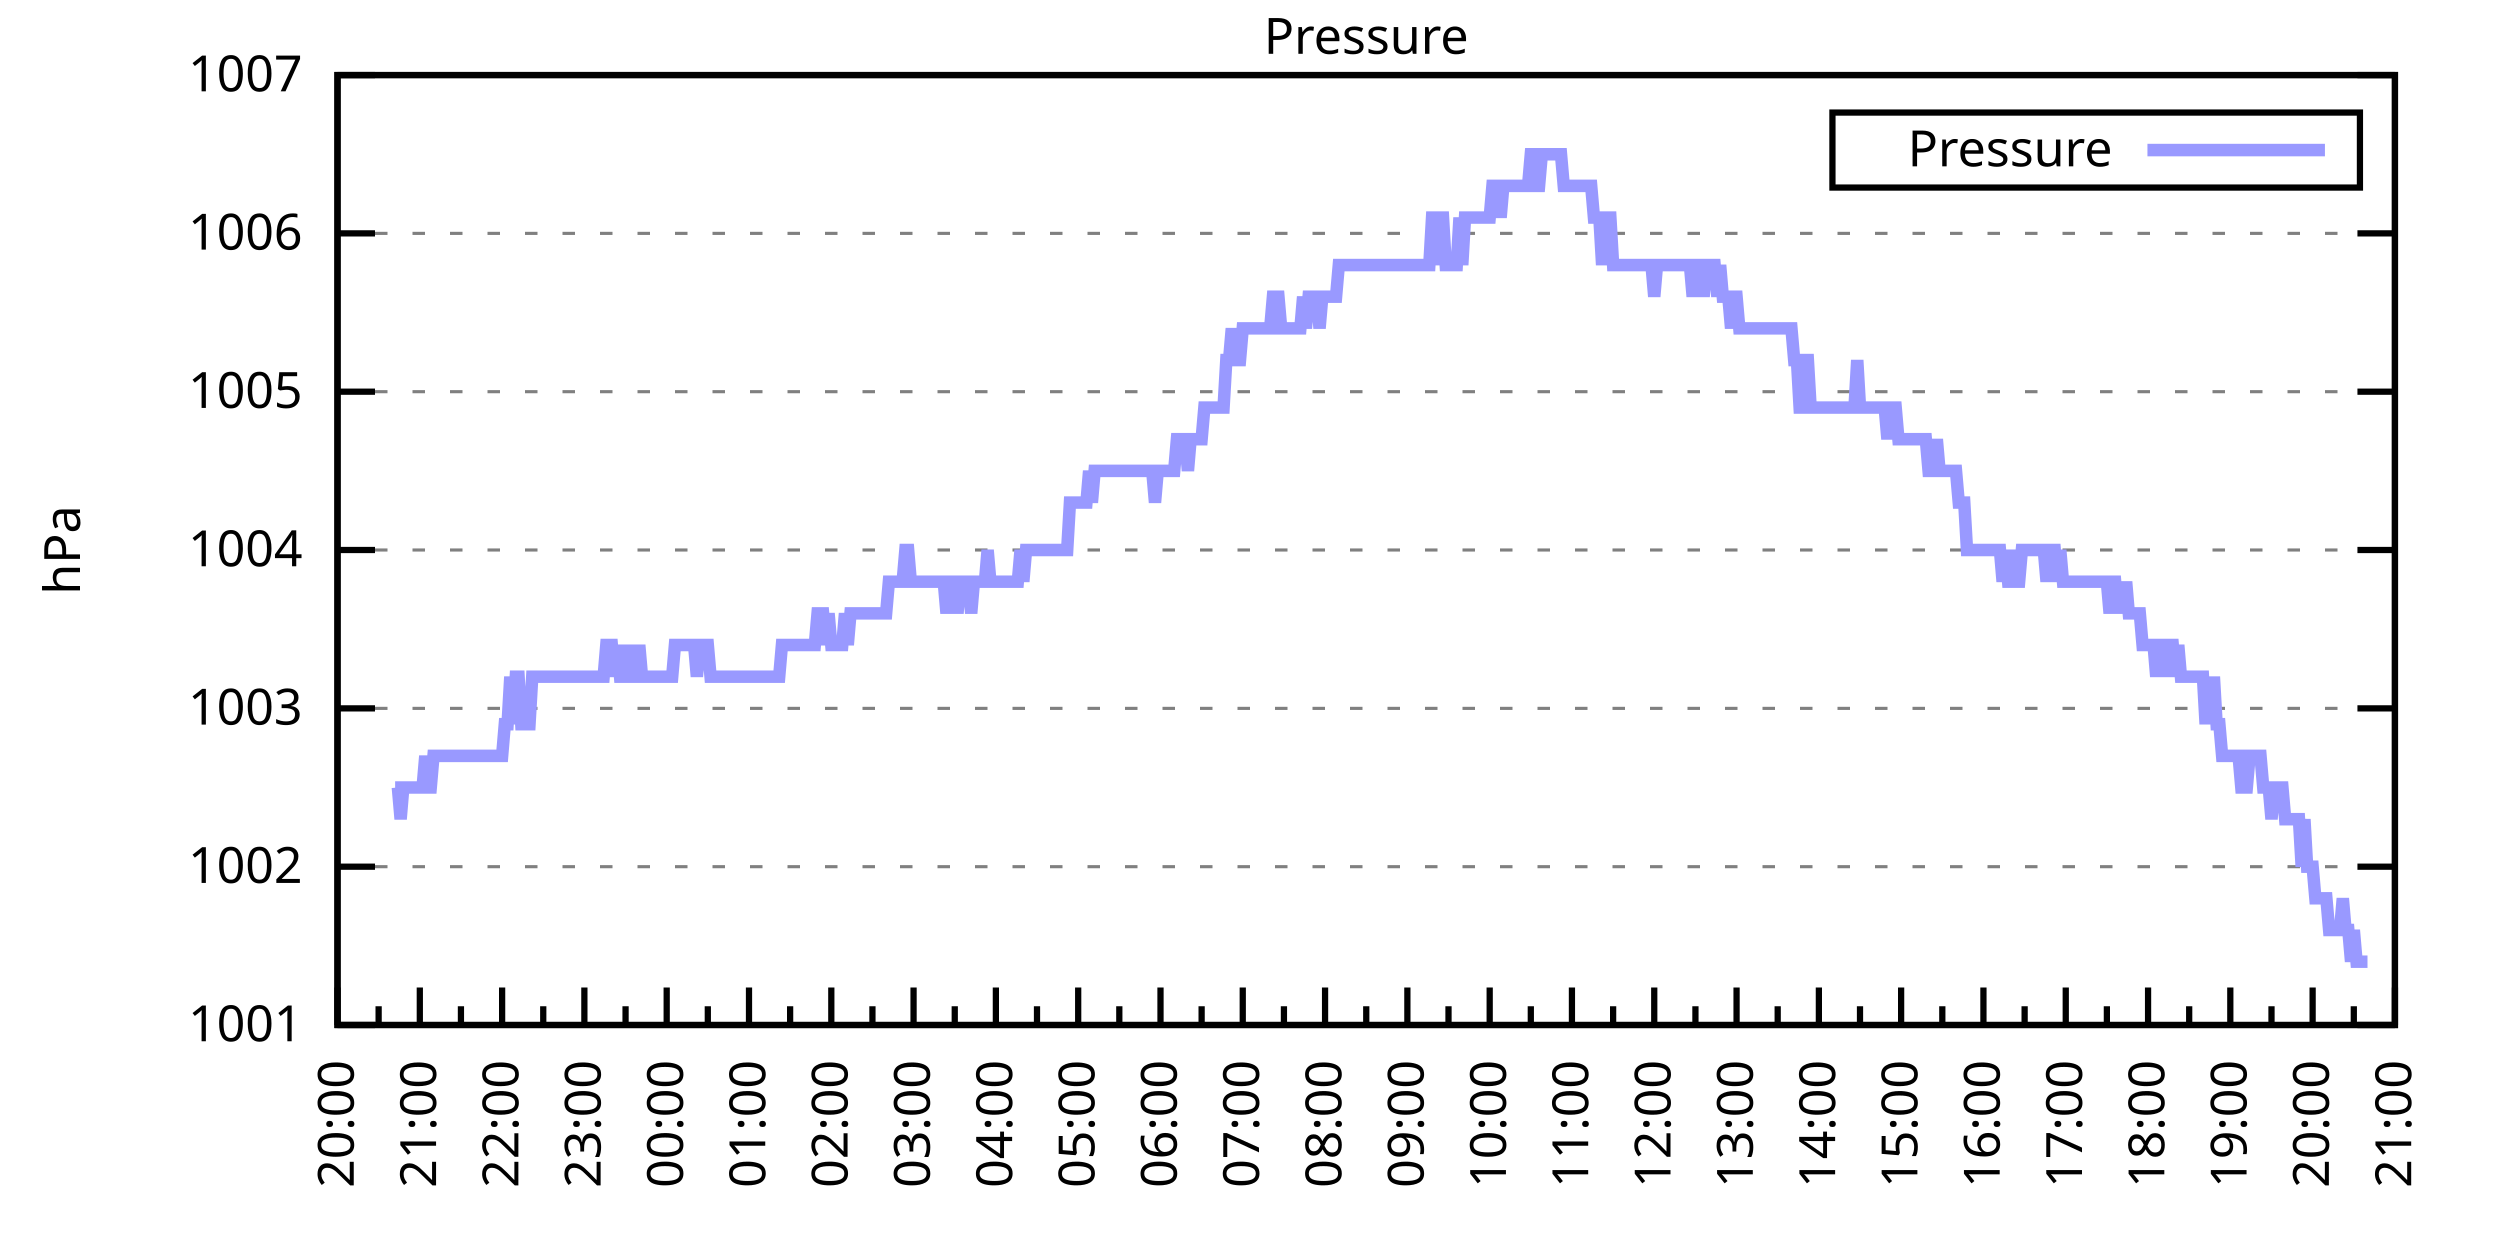
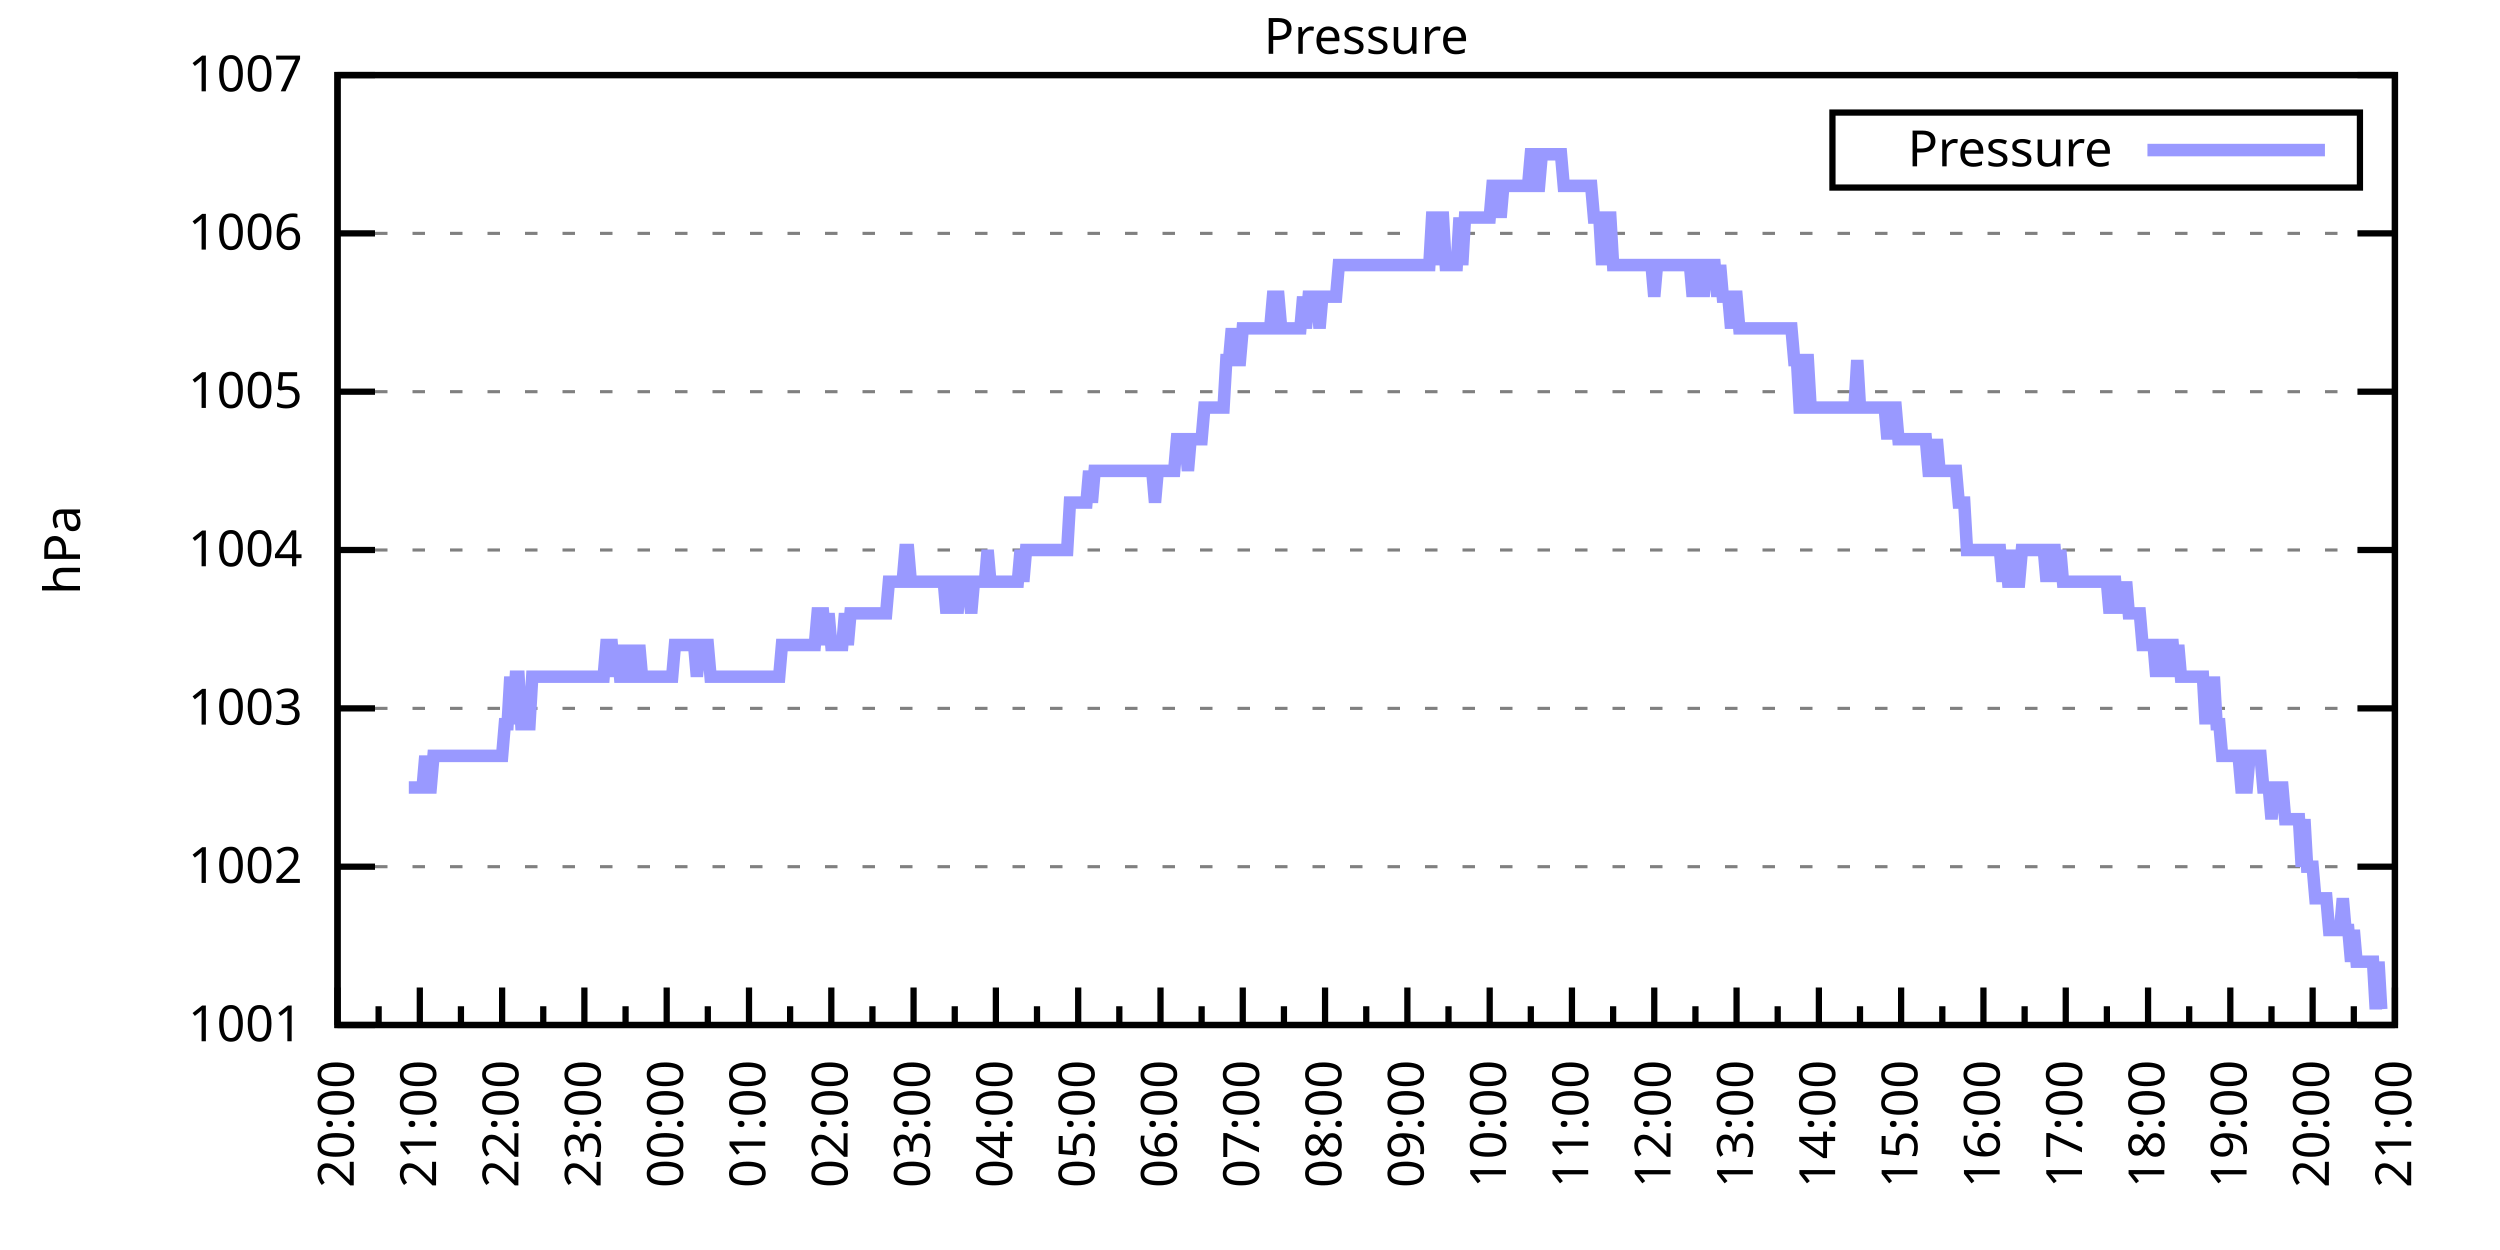
<svg xmlns="http://www.w3.org/2000/svg" xmlns:xlink="http://www.w3.org/1999/xlink" width="400" height="200" viewBox="0 0 400 200">
  <g id="gnuplot_canvas">
    <rect x="0" y="0" width="400" height="200" fill="none" />
    <defs>
      <circle id="gpDot" r="0.5" stroke-width="0.5" stroke="currentColor" />
      <path id="gpPt0" stroke-width="0.333" stroke="currentColor" d="M-1,0 h2 M0,-1 v2" />
      <path id="gpPt1" stroke-width="0.333" stroke="currentColor" d="M-1,-1 L1,1 M1,-1 L-1,1" />
      <path id="gpPt2" stroke-width="0.333" stroke="currentColor" d="M-1,0 L1,0 M0,-1 L0,1 M-1,-1 L1,1 M-1,1 L1,-1" />
      <rect id="gpPt3" stroke-width="0.333" stroke="currentColor" x="-1" y="-1" width="2" height="2" />
      <rect id="gpPt4" stroke-width="0.333" stroke="currentColor" fill="currentColor" x="-1" y="-1" width="2" height="2" />
      <circle id="gpPt5" stroke-width="0.333" stroke="currentColor" cx="0" cy="0" r="1" />
      <use xlink:href="#gpPt5" id="gpPt6" fill="currentColor" stroke="none" />
      <path id="gpPt7" stroke-width="0.333" stroke="currentColor" d="M0,-1.33 L-1.33,0.67 L1.33,0.67 z" />
      <use xlink:href="#gpPt7" id="gpPt8" fill="currentColor" stroke="none" />
      <use xlink:href="#gpPt7" id="gpPt9" stroke="currentColor" transform="rotate(180)" />
      <use xlink:href="#gpPt9" id="gpPt10" fill="currentColor" stroke="none" />
      <use xlink:href="#gpPt3" id="gpPt11" stroke="currentColor" transform="rotate(45)" />
      <use xlink:href="#gpPt11" id="gpPt12" fill="currentColor" stroke="none" />
      <path id="gpPt13" stroke-width="0.333" stroke="currentColor" d="M0,1.330 L1.265,0.411 L0.782,-1.067 L-0.782,-1.076 L-1.265,0.411 z" />
      <use xlink:href="#gpPt13" id="gpPt14" fill="currentColor" stroke="none" />
      <filter id="textbox" filterUnits="objectBoundingBox" x="0" y="0" height="1" width="1">
        <feFlood flood-color="white" flood-opacity="1" result="bgnd" />
        <feComposite in="SourceGraphic" in2="bgnd" operator="atop" />
      </filter>
      <filter id="greybox" filterUnits="objectBoundingBox" x="0" y="0" height="1" width="1">
        <feFlood flood-color="lightgrey" flood-opacity="1" result="grey" />
        <feComposite in="SourceGraphic" in2="grey" operator="atop" />
      </filter>
    </defs>
    <g fill="none" color="white" stroke="currentColor" stroke-width="1.00" stroke-linecap="butt" stroke-linejoin="miter">
</g>
    <g fill="none" color="black" stroke="currentColor" stroke-width="1.00" stroke-linecap="butt" stroke-linejoin="miter">
      <g stroke="none" shape-rendering="crispEdges">
        <polygon fill="rgb(255, 255, 255)" points="54.00,164.00 383.18,164.00 383.18,12.02 54.00,12.02 " />
      </g>
    </g>
    <g fill="none" color="black" stroke="currentColor" stroke-width="1.00" stroke-linecap="butt" stroke-linejoin="miter">
</g>
    <g fill="none" color="black" stroke="black" stroke-width="0.50" stroke-linecap="butt" stroke-linejoin="miter">
</g>
    <g fill="none" color="gray" stroke="currentColor" stroke-width="0.50" stroke-linecap="butt" stroke-linejoin="miter">
      <path stroke="gray" stroke-dasharray="2,4" class="gridline" d="M54.00,164.00 L383.19,164.00  " />
    </g>
    <g fill="none" color="gray" stroke="gray" stroke-width="1.00" stroke-linecap="butt" stroke-linejoin="miter">
</g>
    <g fill="none" color="black" stroke="currentColor" stroke-width="1.00" stroke-linecap="butt" stroke-linejoin="miter">
      <path stroke="black" d="M54.00,164.00 L60.00,164.00 M383.19,164.00 L377.19,164.00  " />
      <g transform="translate(48.40,166.60)" stroke="none" fill="black" font-family="Sans" font-size="8.00" text-anchor="end">
        <text>
          <tspan font-family="Sans"> 1001</tspan>
        </text>
      </g>
    </g>
    <g fill="none" color="black" stroke="currentColor" stroke-width="1.00" stroke-linecap="butt" stroke-linejoin="miter">
</g>
    <g fill="none" color="black" stroke="black" stroke-width="0.50" stroke-linecap="butt" stroke-linejoin="miter">
</g>
    <g fill="none" color="gray" stroke="currentColor" stroke-width="0.50" stroke-linecap="butt" stroke-linejoin="miter">
      <path stroke="gray" stroke-dasharray="2,4" class="gridline" d="M54.00,138.67 L383.19,138.67  " />
    </g>
    <g fill="none" color="gray" stroke="gray" stroke-width="1.00" stroke-linecap="butt" stroke-linejoin="miter">
</g>
    <g fill="none" color="black" stroke="currentColor" stroke-width="1.00" stroke-linecap="butt" stroke-linejoin="miter">
      <path stroke="black" d="M54.00,138.67 L60.00,138.67 M383.19,138.67 L377.19,138.67  " />
      <g transform="translate(48.40,141.27)" stroke="none" fill="black" font-family="Sans" font-size="8.00" text-anchor="end">
        <text>
          <tspan font-family="Sans"> 1002</tspan>
        </text>
      </g>
    </g>
    <g fill="none" color="black" stroke="currentColor" stroke-width="1.00" stroke-linecap="butt" stroke-linejoin="miter">
</g>
    <g fill="none" color="black" stroke="black" stroke-width="0.50" stroke-linecap="butt" stroke-linejoin="miter">
</g>
    <g fill="none" color="gray" stroke="currentColor" stroke-width="0.50" stroke-linecap="butt" stroke-linejoin="miter">
      <path stroke="gray" stroke-dasharray="2,4" class="gridline" d="M54.00,113.34 L383.19,113.34  " />
    </g>
    <g fill="none" color="gray" stroke="gray" stroke-width="1.00" stroke-linecap="butt" stroke-linejoin="miter">
</g>
    <g fill="none" color="black" stroke="currentColor" stroke-width="1.00" stroke-linecap="butt" stroke-linejoin="miter">
      <path stroke="black" d="M54.00,113.34 L60.00,113.34 M383.19,113.34 L377.19,113.34  " />
      <g transform="translate(48.40,115.94)" stroke="none" fill="black" font-family="Sans" font-size="8.00" text-anchor="end">
        <text>
          <tspan font-family="Sans"> 1003</tspan>
        </text>
      </g>
    </g>
    <g fill="none" color="black" stroke="currentColor" stroke-width="1.00" stroke-linecap="butt" stroke-linejoin="miter">
</g>
    <g fill="none" color="black" stroke="black" stroke-width="0.50" stroke-linecap="butt" stroke-linejoin="miter">
</g>
    <g fill="none" color="gray" stroke="currentColor" stroke-width="0.50" stroke-linecap="butt" stroke-linejoin="miter">
      <path stroke="gray" stroke-dasharray="2,4" class="gridline" d="M54.00,88.00 L383.19,88.00  " />
    </g>
    <g fill="none" color="gray" stroke="gray" stroke-width="1.00" stroke-linecap="butt" stroke-linejoin="miter">
</g>
    <g fill="none" color="black" stroke="currentColor" stroke-width="1.00" stroke-linecap="butt" stroke-linejoin="miter">
      <path stroke="black" d="M54.00,88.00 L60.00,88.00 M383.19,88.00 L377.19,88.00  " />
      <g transform="translate(48.40,90.60)" stroke="none" fill="black" font-family="Sans" font-size="8.00" text-anchor="end">
        <text>
          <tspan font-family="Sans"> 1004</tspan>
        </text>
      </g>
    </g>
    <g fill="none" color="black" stroke="currentColor" stroke-width="1.00" stroke-linecap="butt" stroke-linejoin="miter">
</g>
    <g fill="none" color="black" stroke="black" stroke-width="0.50" stroke-linecap="butt" stroke-linejoin="miter">
</g>
    <g fill="none" color="gray" stroke="currentColor" stroke-width="0.50" stroke-linecap="butt" stroke-linejoin="miter">
      <path stroke="gray" stroke-dasharray="2,4" class="gridline" d="M54.00,62.67 L383.19,62.67  " />
    </g>
    <g fill="none" color="gray" stroke="gray" stroke-width="1.00" stroke-linecap="butt" stroke-linejoin="miter">
</g>
    <g fill="none" color="black" stroke="currentColor" stroke-width="1.00" stroke-linecap="butt" stroke-linejoin="miter">
      <path stroke="black" d="M54.00,62.67 L60.00,62.67 M383.19,62.67 L377.19,62.67  " />
      <g transform="translate(48.40,65.27)" stroke="none" fill="black" font-family="Sans" font-size="8.00" text-anchor="end">
        <text>
          <tspan font-family="Sans"> 1005</tspan>
        </text>
      </g>
    </g>
    <g fill="none" color="black" stroke="currentColor" stroke-width="1.00" stroke-linecap="butt" stroke-linejoin="miter">
</g>
    <g fill="none" color="black" stroke="black" stroke-width="0.50" stroke-linecap="butt" stroke-linejoin="miter">
</g>
    <g fill="none" color="gray" stroke="currentColor" stroke-width="0.50" stroke-linecap="butt" stroke-linejoin="miter">
      <path stroke="gray" stroke-dasharray="2,4" class="gridline" d="M54.00,37.34 L383.19,37.34  " />
    </g>
    <g fill="none" color="gray" stroke="gray" stroke-width="1.00" stroke-linecap="butt" stroke-linejoin="miter">
</g>
    <g fill="none" color="black" stroke="currentColor" stroke-width="1.00" stroke-linecap="butt" stroke-linejoin="miter">
      <path stroke="black" d="M54.00,37.34 L60.00,37.34 M383.19,37.34 L377.19,37.34  " />
      <g transform="translate(48.40,39.94)" stroke="none" fill="black" font-family="Sans" font-size="8.00" text-anchor="end">
        <text>
          <tspan font-family="Sans"> 1006</tspan>
        </text>
      </g>
    </g>
    <g fill="none" color="black" stroke="currentColor" stroke-width="1.00" stroke-linecap="butt" stroke-linejoin="miter">
</g>
    <g fill="none" color="black" stroke="black" stroke-width="0.50" stroke-linecap="butt" stroke-linejoin="miter">
</g>
    <g fill="none" color="gray" stroke="currentColor" stroke-width="0.50" stroke-linecap="butt" stroke-linejoin="miter">
      <path stroke="gray" stroke-dasharray="2,4" class="gridline" d="M54.00,12.01 L383.19,12.01  " />
    </g>
    <g fill="none" color="gray" stroke="gray" stroke-width="1.00" stroke-linecap="butt" stroke-linejoin="miter">
</g>
    <g fill="none" color="black" stroke="currentColor" stroke-width="1.00" stroke-linecap="butt" stroke-linejoin="miter">
      <path stroke="black" d="M54.00,12.01 L60.00,12.01 M383.19,12.01 L377.19,12.01  " />
      <g transform="translate(48.40,14.61)" stroke="none" fill="black" font-family="Sans" font-size="8.00" text-anchor="end">
        <text>
          <tspan font-family="Sans"> 1007</tspan>
        </text>
      </g>
    </g>
    <g fill="none" color="black" stroke="currentColor" stroke-width="1.00" stroke-linecap="butt" stroke-linejoin="miter">
      <path stroke="black" d="M54.00,164.00 L54.00,158.00  " />
      <g transform="translate(56.60,169.60) rotate(270)" stroke="none" fill="black" font-family="Sans" font-size="8.00" text-anchor="end">
        <text>
          <tspan font-family="Sans">20:00</tspan>
        </text>
      </g>
    </g>
    <g fill="none" color="black" stroke="currentColor" stroke-width="1.00" stroke-linecap="butt" stroke-linejoin="miter">
      <path stroke="black" d="M60.58,164.00 L60.58,161.00 M67.17,164.00 L67.17,158.00  " />
      <g transform="translate(69.77,169.60) rotate(270)" stroke="none" fill="black" font-family="Sans" font-size="8.00" text-anchor="end">
        <text>
          <tspan font-family="Sans">21:00</tspan>
        </text>
      </g>
    </g>
    <g fill="none" color="black" stroke="currentColor" stroke-width="1.00" stroke-linecap="butt" stroke-linejoin="miter">
      <path stroke="black" d="M73.75,164.00 L73.75,161.00 M80.34,164.00 L80.34,158.00  " />
      <g transform="translate(82.94,169.60) rotate(270)" stroke="none" fill="black" font-family="Sans" font-size="8.00" text-anchor="end">
        <text>
          <tspan font-family="Sans">22:00</tspan>
        </text>
      </g>
    </g>
    <g fill="none" color="black" stroke="currentColor" stroke-width="1.00" stroke-linecap="butt" stroke-linejoin="miter">
      <path stroke="black" d="M86.92,164.00 L86.92,161.00 M93.50,164.00 L93.50,158.00  " />
      <g transform="translate(96.10,169.60) rotate(270)" stroke="none" fill="black" font-family="Sans" font-size="8.00" text-anchor="end">
        <text>
          <tspan font-family="Sans">23:00</tspan>
        </text>
      </g>
    </g>
    <g fill="none" color="black" stroke="currentColor" stroke-width="1.00" stroke-linecap="butt" stroke-linejoin="miter">
      <path stroke="black" d="M100.09,164.00 L100.09,161.00 M106.67,164.00 L106.67,158.00  " />
      <g transform="translate(109.27,169.60) rotate(270)" stroke="none" fill="black" font-family="Sans" font-size="8.00" text-anchor="end">
        <text>
          <tspan font-family="Sans">00:00</tspan>
        </text>
      </g>
    </g>
    <g fill="none" color="black" stroke="currentColor" stroke-width="1.00" stroke-linecap="butt" stroke-linejoin="miter">
      <path stroke="black" d="M113.25,164.00 L113.25,161.00 M119.84,164.00 L119.84,158.00  " />
      <g transform="translate(122.44,169.60) rotate(270)" stroke="none" fill="black" font-family="Sans" font-size="8.00" text-anchor="end">
        <text>
          <tspan font-family="Sans">01:00</tspan>
        </text>
      </g>
    </g>
    <g fill="none" color="black" stroke="currentColor" stroke-width="1.00" stroke-linecap="butt" stroke-linejoin="miter">
      <path stroke="black" d="M126.42,164.00 L126.42,161.00 M133.01,164.00 L133.01,158.00  " />
      <g transform="translate(135.61,169.60) rotate(270)" stroke="none" fill="black" font-family="Sans" font-size="8.00" text-anchor="end">
        <text>
          <tspan font-family="Sans">02:00</tspan>
        </text>
      </g>
    </g>
    <g fill="none" color="black" stroke="currentColor" stroke-width="1.00" stroke-linecap="butt" stroke-linejoin="miter">
      <path stroke="black" d="M139.59,164.00 L139.59,161.00 M146.17,164.00 L146.17,158.00  " />
      <g transform="translate(148.77,169.60) rotate(270)" stroke="none" fill="black" font-family="Sans" font-size="8.00" text-anchor="end">
        <text>
          <tspan font-family="Sans">03:00</tspan>
        </text>
      </g>
    </g>
    <g fill="none" color="black" stroke="currentColor" stroke-width="1.00" stroke-linecap="butt" stroke-linejoin="miter">
      <path stroke="black" d="M152.76,164.00 L152.76,161.00 M159.34,164.00 L159.34,158.00  " />
      <g transform="translate(161.94,169.60) rotate(270)" stroke="none" fill="black" font-family="Sans" font-size="8.00" text-anchor="end">
        <text>
          <tspan font-family="Sans">04:00</tspan>
        </text>
      </g>
    </g>
    <g fill="none" color="black" stroke="currentColor" stroke-width="1.00" stroke-linecap="butt" stroke-linejoin="miter">
      <path stroke="black" d="M165.92,164.00 L165.92,161.00 M172.51,164.00 L172.51,158.00  " />
      <g transform="translate(175.11,169.60) rotate(270)" stroke="none" fill="black" font-family="Sans" font-size="8.00" text-anchor="end">
        <text>
          <tspan font-family="Sans">05:00</tspan>
        </text>
      </g>
    </g>
    <g fill="none" color="black" stroke="currentColor" stroke-width="1.00" stroke-linecap="butt" stroke-linejoin="miter">
      <path stroke="black" d="M179.09,164.00 L179.09,161.00 M185.68,164.00 L185.68,158.00  " />
      <g transform="translate(188.28,169.60) rotate(270)" stroke="none" fill="black" font-family="Sans" font-size="8.00" text-anchor="end">
        <text>
          <tspan font-family="Sans">06:00</tspan>
        </text>
      </g>
    </g>
    <g fill="none" color="black" stroke="currentColor" stroke-width="1.00" stroke-linecap="butt" stroke-linejoin="miter">
      <path stroke="black" d="M192.26,164.00 L192.26,161.00 M198.84,164.00 L198.84,158.00  " />
      <g transform="translate(201.44,169.60) rotate(270)" stroke="none" fill="black" font-family="Sans" font-size="8.00" text-anchor="end">
        <text>
          <tspan font-family="Sans">07:00</tspan>
        </text>
      </g>
    </g>
    <g fill="none" color="black" stroke="currentColor" stroke-width="1.00" stroke-linecap="butt" stroke-linejoin="miter">
      <path stroke="black" d="M205.43,164.00 L205.43,161.00 M212.01,164.00 L212.01,158.00  " />
      <g transform="translate(214.61,169.60) rotate(270)" stroke="none" fill="black" font-family="Sans" font-size="8.00" text-anchor="end">
        <text>
          <tspan font-family="Sans">08:00</tspan>
        </text>
      </g>
    </g>
    <g fill="none" color="black" stroke="currentColor" stroke-width="1.00" stroke-linecap="butt" stroke-linejoin="miter">
      <path stroke="black" d="M218.60,164.00 L218.60,161.00 M225.18,164.00 L225.18,158.00  " />
      <g transform="translate(227.78,169.60) rotate(270)" stroke="none" fill="black" font-family="Sans" font-size="8.00" text-anchor="end">
        <text>
          <tspan font-family="Sans">09:00</tspan>
        </text>
      </g>
    </g>
    <g fill="none" color="black" stroke="currentColor" stroke-width="1.00" stroke-linecap="butt" stroke-linejoin="miter">
      <path stroke="black" d="M231.76,164.00 L231.76,161.00 M238.35,164.00 L238.35,158.00  " />
      <g transform="translate(240.95,169.60) rotate(270)" stroke="none" fill="black" font-family="Sans" font-size="8.00" text-anchor="end">
        <text>
          <tspan font-family="Sans">10:00</tspan>
        </text>
      </g>
    </g>
    <g fill="none" color="black" stroke="currentColor" stroke-width="1.00" stroke-linecap="butt" stroke-linejoin="miter">
      <path stroke="black" d="M244.93,164.00 L244.93,161.00 M251.51,164.00 L251.51,158.00  " />
      <g transform="translate(254.11,169.60) rotate(270)" stroke="none" fill="black" font-family="Sans" font-size="8.00" text-anchor="end">
        <text>
          <tspan font-family="Sans">11:00</tspan>
        </text>
      </g>
    </g>
    <g fill="none" color="black" stroke="currentColor" stroke-width="1.00" stroke-linecap="butt" stroke-linejoin="miter">
      <path stroke="black" d="M258.10,164.00 L258.10,161.00 M264.68,164.00 L264.68,158.00  " />
      <g transform="translate(267.28,169.60) rotate(270)" stroke="none" fill="black" font-family="Sans" font-size="8.00" text-anchor="end">
        <text>
          <tspan font-family="Sans">12:00</tspan>
        </text>
      </g>
    </g>
    <g fill="none" color="black" stroke="currentColor" stroke-width="1.00" stroke-linecap="butt" stroke-linejoin="miter">
      <path stroke="black" d="M271.27,164.00 L271.27,161.00 M277.85,164.00 L277.85,158.00  " />
      <g transform="translate(280.45,169.60) rotate(270)" stroke="none" fill="black" font-family="Sans" font-size="8.00" text-anchor="end">
        <text>
          <tspan font-family="Sans">13:00</tspan>
        </text>
      </g>
    </g>
    <g fill="none" color="black" stroke="currentColor" stroke-width="1.00" stroke-linecap="butt" stroke-linejoin="miter">
      <path stroke="black" d="M284.43,164.00 L284.43,161.00 M291.02,164.00 L291.02,158.00  " />
      <g transform="translate(293.62,169.60) rotate(270)" stroke="none" fill="black" font-family="Sans" font-size="8.00" text-anchor="end">
        <text>
          <tspan font-family="Sans">14:00</tspan>
        </text>
      </g>
    </g>
    <g fill="none" color="black" stroke="currentColor" stroke-width="1.00" stroke-linecap="butt" stroke-linejoin="miter">
      <path stroke="black" d="M297.60,164.00 L297.60,161.00 M304.18,164.00 L304.18,158.00  " />
      <g transform="translate(306.78,169.60) rotate(270)" stroke="none" fill="black" font-family="Sans" font-size="8.00" text-anchor="end">
        <text>
          <tspan font-family="Sans">15:00</tspan>
        </text>
      </g>
    </g>
    <g fill="none" color="black" stroke="currentColor" stroke-width="1.00" stroke-linecap="butt" stroke-linejoin="miter">
      <path stroke="black" d="M310.77,164.00 L310.77,161.00 M317.35,164.00 L317.35,158.00  " />
      <g transform="translate(319.95,169.60) rotate(270)" stroke="none" fill="black" font-family="Sans" font-size="8.00" text-anchor="end">
        <text>
          <tspan font-family="Sans">16:00</tspan>
        </text>
      </g>
    </g>
    <g fill="none" color="black" stroke="currentColor" stroke-width="1.00" stroke-linecap="butt" stroke-linejoin="miter">
      <path stroke="black" d="M323.94,164.00 L323.94,161.00 M330.52,164.00 L330.52,158.00  " />
      <g transform="translate(333.12,169.60) rotate(270)" stroke="none" fill="black" font-family="Sans" font-size="8.00" text-anchor="end">
        <text>
          <tspan font-family="Sans">17:00</tspan>
        </text>
      </g>
    </g>
    <g fill="none" color="black" stroke="currentColor" stroke-width="1.00" stroke-linecap="butt" stroke-linejoin="miter">
      <path stroke="black" d="M337.10,164.00 L337.10,161.00 M343.69,164.00 L343.69,158.00  " />
      <g transform="translate(346.29,169.60) rotate(270)" stroke="none" fill="black" font-family="Sans" font-size="8.00" text-anchor="end">
        <text>
          <tspan font-family="Sans">18:00</tspan>
        </text>
      </g>
    </g>
    <g fill="none" color="black" stroke="currentColor" stroke-width="1.00" stroke-linecap="butt" stroke-linejoin="miter">
      <path stroke="black" d="M350.27,164.00 L350.27,161.00 M356.85,164.00 L356.85,158.00  " />
      <g transform="translate(359.45,169.60) rotate(270)" stroke="none" fill="black" font-family="Sans" font-size="8.00" text-anchor="end">
        <text>
          <tspan font-family="Sans">19:00</tspan>
        </text>
      </g>
    </g>
    <g fill="none" color="black" stroke="currentColor" stroke-width="1.00" stroke-linecap="butt" stroke-linejoin="miter">
      <path stroke="black" d="M363.44,164.00 L363.44,161.00 M370.02,164.00 L370.02,158.00  " />
      <g transform="translate(372.62,169.60) rotate(270)" stroke="none" fill="black" font-family="Sans" font-size="8.00" text-anchor="end">
        <text>
          <tspan font-family="Sans">20:00</tspan>
        </text>
      </g>
    </g>
    <g fill="none" color="black" stroke="currentColor" stroke-width="1.00" stroke-linecap="butt" stroke-linejoin="miter">
      <path stroke="black" d="M376.61,164.00 L376.61,161.00 M383.19,164.00 L383.19,158.00  " />
      <g transform="translate(385.79,169.60) rotate(270)" stroke="none" fill="black" font-family="Sans" font-size="8.00" text-anchor="end">
        <text>
          <tspan font-family="Sans">21:00</tspan>
        </text>
      </g>
    </g>
    <g fill="none" color="black" stroke="currentColor" stroke-width="1.00" stroke-linecap="butt" stroke-linejoin="miter">
</g>
    <g fill="none" color="black" stroke="currentColor" stroke-width="1.00" stroke-linecap="butt" stroke-linejoin="miter">
      <path stroke="black" d="M54.00,12.01 L54.00,164.00 L383.19,164.00 L383.19,12.01 L54.00,12.01 Z  " />
    </g>
    <g fill="none" color="black" stroke="currentColor" stroke-width="1.00" stroke-linecap="butt" stroke-linejoin="miter">
      <g transform="translate(12.80,88.01) rotate(270)" stroke="none" fill="black" font-family="Sans" font-size="8.00" text-anchor="middle">
        <text>
          <tspan font-family="Sans">hPa</tspan>
        </text>
      </g>
    </g>
    <g fill="none" color="black" stroke="currentColor" stroke-width="1.00" stroke-linecap="butt" stroke-linejoin="miter">
</g>
    <g fill="none" color="black" stroke="currentColor" stroke-width="1.00" stroke-linecap="butt" stroke-linejoin="miter">
      <path stroke="black" d="M293.19,30.01 L293.19,18.01 L377.59,18.01 L377.59,30.01 L293.19,30.01 Z  " />
    </g>
    <g id="Pressure_plot_1">
      <g fill="none" color="white" stroke="black" stroke-width="2.00" stroke-linecap="butt" stroke-linejoin="miter">
</g>
      <g fill="none" color="black" stroke="currentColor" stroke-width="2.00" stroke-linecap="butt" stroke-linejoin="miter">
        <g transform="translate(337.99,26.61)" stroke="none" fill="black" font-family="Sans" font-size="8.00" text-anchor="end">
          <text>
            <tspan font-family="Sans">Pressure</tspan>
          </text>
        </g>
      </g>
      <g fill="none" color="black" stroke="currentColor" stroke-width="2.00" stroke-linecap="butt" stroke-linejoin="miter">
-         <path stroke="rgb(153, 153, 255)" d="M343.59,24.01 L371.99,24.01 M63.22,126.00 L63.66,126.00 L64.10,131.07 L64.53,126.00 L64.97,126.00 L65.41,126.00   L65.85,126.00 L66.29,126.00 L66.73,126.00 L67.17,126.00 L67.61,126.00 L68.05,120.94 L68.48,126.00 L68.92,126.00   L69.36,120.94 L69.80,120.94 L70.24,120.94 L70.68,120.94 L71.12,120.94 L71.56,120.94 L72.00,120.94 L72.43,120.94   L72.87,120.94 L73.31,120.94 L73.75,120.94 L74.19,120.94 L74.63,120.94 L75.07,120.94 L75.51,120.94 L75.95,120.94   L76.38,120.94 L76.82,120.94 L77.26,120.94 L77.70,120.94 L78.14,120.94 L78.58,120.94 L79.02,120.94 L79.46,120.94   L79.90,120.94 L80.34,120.94 L80.77,115.87 L81.21,115.87 L81.65,108.27 L82.09,115.87 L82.53,108.27 L82.97,108.27   L83.41,115.87 L83.85,115.87 L84.29,115.87 L84.72,115.87 L85.16,108.27 L85.60,108.27 L86.04,108.27 L86.48,108.27   L86.92,108.27 L87.36,108.27 L87.80,108.27 L88.24,108.27 L88.67,108.27 L89.11,108.27 L89.55,108.27 L89.99,108.27   L90.43,108.27 L90.87,108.27 L91.31,108.27 L91.75,108.27 L92.19,108.27 L92.62,108.27 L93.06,108.27 L93.50,108.27   L93.94,108.27 L94.38,108.27 L94.82,108.27 L95.26,108.27 L95.70,108.27 L96.14,108.27 L96.58,108.27 L97.01,103.20   L97.45,103.20 L97.89,103.20 L98.33,108.27 L98.77,103.20 L99.21,108.27 L99.65,108.27 L100.09,108.27 L100.53,103.20   L100.96,108.27 L101.40,108.27 L101.84,108.27 L102.28,103.20 L102.72,108.27 L103.16,108.27 L103.60,108.27 L104.04,108.27   L104.48,108.27 L104.91,108.27 L105.35,108.27 L105.79,108.27 L106.23,108.27 L106.67,108.27 L107.11,108.27 L107.55,108.27   L107.99,103.20 L108.43,103.20 L108.87,103.20 L109.30,103.20 L109.74,103.20 L110.18,103.20 L110.62,103.20 L111.06,103.20   L111.50,108.27 L111.94,103.20 L112.38,103.20 L112.82,103.20 L113.25,103.20 L113.69,108.27 L114.13,108.27 L114.57,108.27   L115.01,108.27 L115.45,108.27 L115.89,108.27 L116.33,108.27 L116.77,108.27 L117.20,108.27 L117.64,108.27 L118.08,108.27   L118.52,108.27 L118.96,108.27 L119.40,108.27 L119.84,108.27 L120.28,108.27 L120.72,108.27 L121.15,108.27 L121.59,108.27   L122.03,108.27 L122.47,108.27 L122.91,108.27 L123.35,108.27 L123.79,108.27 L124.23,108.27 L124.67,108.27 L125.11,103.20   L125.54,103.20 L125.98,103.20 L126.42,103.20 L126.86,103.20 L127.30,103.20 L127.74,103.20 L128.18,103.20 L128.62,103.20   L129.06,103.20 L129.49,103.20 L129.93,103.20 L130.37,103.20 L130.81,98.14 L131.25,98.14 L131.69,98.14 L132.13,103.20   L132.57,98.14 L133.01,103.20 L133.44,103.20 L133.88,103.20 L134.32,103.20 L134.76,103.20 L135.20,98.14 L135.64,103.20   L136.08,98.14 L136.52,98.14 L136.96,98.14 L137.39,98.14 L137.83,98.14 L138.27,98.14 L138.71,98.14 L139.15,98.14   L139.59,98.14 L140.03,98.14 L140.47,98.14 L140.91,98.14 L141.35,98.14 L141.78,98.14 L142.22,93.07 L142.66,93.07   L143.10,93.07 L143.54,93.07 L143.98,93.07 L144.42,93.07 L144.86,88.00 L145.30,88.00 L145.73,93.07 L146.17,93.07   L146.61,93.07 L147.05,93.07 L147.49,93.07 L147.93,93.07 L148.37,93.07 L148.81,93.07 L149.25,93.07 L149.68,93.07   L150.12,93.07 L150.56,93.07 L151.00,93.07 L151.44,98.14 L151.88,93.07 L152.32,93.07 L152.76,93.07 L153.20,98.14   L153.63,93.07 L154.07,93.07 L154.51,93.07 L154.95,93.07 L155.39,98.14 L155.83,93.07 L156.27,93.07 L156.71,93.07   L157.15,93.07 L157.59,93.07 L158.02,88.00 L158.46,93.07 L158.90,93.07 L159.34,93.07 L159.78,93.07 L160.22,93.07   L160.66,93.07 L161.10,93.07 L161.54,93.07 L161.97,93.07 L162.41,93.07 L162.85,93.07 L163.29,88.00 L163.73,93.07   L164.17,88.00 L164.61,88.00 L165.05,88.00 L165.49,88.00 L165.92,88.00 L166.36,88.00 L166.80,88.00 L167.24,88.00   L167.68,88.00 L168.12,88.00 L168.56,88.00 L169.00,88.00 L169.44,88.00 L169.87,88.00 L170.31,88.00 L170.75,88.00   L171.19,80.41 L171.63,80.41 L172.07,80.41 L172.51,80.41 L172.95,80.41 L173.39,80.41 L173.83,80.41 L174.26,75.34   L174.70,80.41 L175.14,75.34 L175.58,75.34 L176.02,75.34 L176.46,75.34 L176.90,75.34 L177.34,75.34 L177.78,75.34   L178.21,75.34 L178.65,75.34 L179.09,75.34 L179.53,75.34 L179.97,75.34 L180.41,75.34 L180.85,75.34 L181.29,75.34   L181.73,75.34 L182.16,75.34 L182.60,75.34 L183.04,75.34 L183.48,75.34 L183.92,75.34 L184.36,75.34 L184.80,80.41   L185.24,75.34 L185.68,75.34 L186.11,75.34 L186.55,75.34 L186.99,75.34 L187.43,75.34 L187.87,75.34 L188.31,70.27   L188.75,70.27 L189.19,70.27 L189.63,70.27 L190.07,75.34 L190.50,70.27 L190.94,70.27 L191.38,70.27 L191.82,70.27   L192.26,70.27 L192.70,65.21 L193.14,65.21 L193.58,65.21 L194.02,65.21 L194.45,65.21 L194.89,65.21 L195.33,65.21   L195.77,65.21 L196.21,57.61 L196.65,57.61 L197.09,52.54 L197.53,57.61 L197.97,57.61 L198.40,57.61 L198.84,52.54   L199.28,52.54 L199.72,52.54 L200.16,52.54 L200.60,52.54 L201.04,52.54 L201.48,52.54 L201.92,52.54 L202.35,52.54   L202.79,52.54 L203.23,52.54 L203.67,47.47 L204.11,47.47 L204.55,47.47 L204.99,52.54 L205.43,52.54 L205.87,52.54   L206.31,52.54 L206.74,52.54 L207.18,52.54 L207.62,52.54 L208.06,52.54 L208.50,47.47 L208.94,52.54 L209.38,47.47   L209.82,47.47 L210.26,47.47 L210.69,47.47 L211.13,52.54 L211.57,47.47 L212.01,47.47 L212.45,47.47 L212.89,47.47   L213.33,47.47 L213.77,47.47 L214.21,42.41 L214.64,42.41 L215.08,42.41 L215.52,42.41 L215.96,42.41 L216.40,42.41   L216.84,42.41 L217.28,42.41 L217.72,42.41 L218.16,42.41 L218.60,42.41 L219.03,42.41 L219.47,42.41 L219.91,42.41   L220.35,42.41 L220.79,42.41 L221.23,42.41 L221.67,42.41 L222.11,42.41 L222.55,42.41 L222.98,42.41 L223.42,42.41   L223.86,42.41 L224.30,42.41 L224.74,42.41 L225.18,42.41 L225.62,42.41 L226.06,42.41 L226.50,42.41 L226.93,42.41   L227.37,42.41 L227.81,42.41 L228.25,42.41 L228.69,42.41 L229.13,34.81 L229.57,34.81 L230.01,42.41 L230.45,34.81   L230.88,34.81 L231.32,42.41 L231.76,42.41 L232.20,42.41 L232.64,42.41 L233.08,42.41 L233.52,34.81 L233.96,42.41   L234.40,34.81 L234.84,34.81 L235.27,34.81 L235.71,34.81 L236.15,34.81 L236.59,34.81 L237.03,34.81 L237.47,34.81   L237.91,34.81 L238.35,34.81 L238.79,29.74 L239.22,29.74 L239.66,29.74 L240.10,34.81 L240.54,29.74 L240.98,29.74   L241.42,29.74 L241.86,29.74 L242.30,29.74 L242.74,29.74 L243.17,29.74 L243.61,29.74 L244.05,29.74 L244.49,29.74   L244.93,24.68 L245.37,24.68 L245.81,29.74 L246.25,29.74 L246.69,24.68 L247.12,24.68 L247.56,24.68 L248.00,24.68   L248.44,24.68 L248.88,24.68 L249.32,24.68 L249.76,24.68 L250.20,29.74 L250.64,29.74 L251.08,29.74 L251.51,29.74   L251.95,29.74 L252.39,29.74 L252.83,29.74 L253.27,29.74 L253.71,29.74 L254.15,29.74 L254.59,29.74 L255.03,34.81   L255.46,34.81 L255.90,34.81 L256.34,42.41 L256.78,34.81 L257.22,34.81 L257.66,34.81 L258.10,42.41 L258.54,42.41   L258.98,42.41 L259.41,42.41 L259.85,42.41 L260.29,42.41 L260.73,42.41 L261.17,42.41 L261.61,42.41 L262.05,42.41   L262.49,42.41 L262.93,42.41 L263.36,42.41 L263.80,42.41 L264.24,42.41 L264.68,47.47 L265.12,42.41 L265.56,42.41   L266.00,42.41 L266.44,42.41 L266.88,42.41 L267.32,42.41 L267.75,42.41 L268.19,42.41 L268.63,42.41 L269.07,42.41   L269.51,42.41 L269.95,42.41 L270.39,42.41 L270.83,47.47 L271.27,42.41 L271.70,42.41 L272.14,42.41 L272.58,47.47   L273.02,42.41 L273.46,42.41 L273.90,42.41 L274.34,42.41 L274.78,47.47 L275.22,42.41 L275.65,47.47 L276.09,47.47   L276.53,47.47 L276.97,52.54 L277.41,47.47 L277.85,47.47 L278.29,52.54 L278.73,52.54 L279.17,52.54 L279.60,52.54   L280.04,52.54 L280.48,52.54 L280.92,52.54 L281.36,52.54 L281.80,52.54 L282.24,52.54 L282.68,52.54 L283.12,52.54   L283.56,52.54 L283.99,52.54 L284.43,52.54 L284.87,52.54 L285.31,52.54 L285.75,52.54 L286.19,52.54 L286.63,52.54   L287.07,57.61 L287.51,57.61 L287.94,65.21 L288.38,65.21 L288.82,57.61 L289.26,57.61 L289.70,65.21 L290.14,65.21   L290.58,65.21 L291.02,65.21 L291.46,65.21 L291.89,65.21 L292.33,65.21 L292.77,65.21 L293.21,65.21 L293.65,65.21   L294.09,65.21 L294.53,65.21 L294.97,65.21 L295.41,65.21 L295.84,65.21 L296.28,65.21 L296.72,65.21 L297.16,57.61   L297.60,65.21 L298.04,65.21 L298.48,65.21 L298.92,65.21 L299.36,65.21 L299.80,65.21 L300.23,65.21 L300.67,65.21   L301.11,65.21 L301.55,65.21 L301.99,70.27 L302.43,65.21 L302.87,65.21 L303.31,65.21 L303.75,70.27 L304.18,70.27   L304.62,70.27 L305.06,70.27 L305.50,70.27 L305.94,70.27 L306.38,70.27 L306.82,70.27 L307.26,70.27 L307.70,70.27   L308.13,70.27 L308.57,75.34 L309.01,75.34 L309.45,75.34 L309.89,70.27 L310.33,75.34 L310.77,75.34 L311.21,75.34   L311.65,75.34 L312.08,75.34 L312.52,75.34 L312.96,75.34 L313.40,80.41 L313.84,80.41 L314.28,80.41 L314.72,88.00   L315.16,88.00 L315.60,88.00 L316.04,88.00 L316.47,88.00 L316.91,88.00 L317.35,88.00 L317.79,88.00 L318.23,88.00   L318.67,88.00 L319.11,88.00 L319.55,88.00 L319.99,88.00 L320.42,93.07 L320.86,88.00 L321.30,93.07 L321.74,93.07   L322.18,88.00 L322.62,93.07 L323.06,93.07 L323.50,88.00 L323.94,88.00 L324.37,88.00 L324.81,88.00 L325.25,88.00   L325.69,88.00 L326.13,88.00 L326.57,88.00 L327.01,88.00 L327.45,93.07 L327.89,88.00 L328.33,88.00 L328.76,88.00   L329.20,93.07 L329.64,88.00 L330.08,93.07 L330.52,93.07 L330.96,93.07 L331.40,93.07 L331.84,93.07 L332.28,93.07   L332.71,93.07 L333.15,93.07 L333.59,93.07 L334.03,93.07 L334.47,93.07 L334.91,93.07 L335.35,93.07 L335.79,93.07   L336.23,93.07 L336.66,93.07 L337.10,93.07 L337.54,98.14 L337.98,93.07 L338.42,93.07 L338.86,98.14 L339.30,93.07   L339.74,98.14 L340.18,93.07 L340.61,98.14 L341.05,98.14 L341.49,98.14 L341.93,98.14 L342.37,98.14 L342.81,103.20   L343.25,103.20 L343.69,103.20 L344.13,103.20 L344.57,103.20 L345.00,108.27 L345.44,103.20 L345.88,103.20 L346.32,108.27   L346.76,103.20 L347.20,103.20 L347.64,103.20 L348.08,108.27 L348.52,103.20 L348.95,108.27 L349.39,108.27 L349.83,108.27   L350.27,108.27 L350.71,108.27 L351.15,108.27 L351.59,108.27 L352.03,108.27 L352.47,108.27 L352.90,115.87 L353.34,108.27   L353.78,115.87 L354.22,108.27 L354.66,115.87 L355.10,115.87 L355.54,120.94 L355.98,120.94 L356.42,120.94 L356.85,120.94   L357.29,120.94 L357.73,120.94 L358.17,120.94 L358.61,126.00 L359.05,126.00 L359.49,126.00 L359.93,120.94 L360.37,120.94   L360.81,120.94 L361.24,120.94 L361.68,120.94 L362.12,126.00 L362.56,126.00 L363.00,126.00 L363.44,131.07 L363.88,126.00   L364.32,126.00 L364.76,126.00 L365.19,126.00 L365.63,131.07 L366.07,131.07 L366.51,131.07 L366.95,131.07 L367.39,131.07   L367.83,131.07 L368.27,138.67 L368.71,131.07 L369.14,138.67 L369.58,138.67 L370.02,138.67 L370.46,143.73 L370.90,143.73   L371.34,143.73 L371.78,143.73 L372.22,143.73 L372.66,148.80 L373.09,148.80 L373.53,148.80 L373.97,148.80 L374.41,148.80   L374.85,143.73 L375.29,148.80 L375.73,148.80 L376.17,153.87 L376.61,148.80 L377.05,153.87 L377.48,153.87 L377.92,153.87   L378.36,153.87 L378.80,153.87  " />
+         <path stroke="rgb(153, 153, 255)" d="M343.59,24.01 L371.99,24.01 M65.41,126.00 L65.85,126.00 L66.29,126.00 L66.73,126.00 L67.17,126.00 L67.61,126.00   L68.05,120.94 L68.48,126.00 L68.92,126.00 L69.36,120.94 L69.80,120.94 L70.24,120.94 L70.68,120.94 L71.12,120.94   L71.56,120.94 L72.00,120.94 L72.43,120.94 L72.87,120.94 L73.31,120.94 L73.75,120.94 L74.19,120.94 L74.63,120.94   L75.07,120.94 L75.51,120.94 L75.95,120.94 L76.38,120.94 L76.82,120.94 L77.26,120.94 L77.70,120.94 L78.14,120.94   L78.58,120.94 L79.02,120.94 L79.46,120.94 L79.90,120.94 L80.34,120.94 L80.77,115.87 L81.21,115.87 L81.65,108.27   L82.09,115.87 L82.53,108.27 L82.97,108.27 L83.41,115.87 L83.85,115.87 L84.29,115.87 L84.72,115.87 L85.16,108.27   L85.60,108.27 L86.04,108.27 L86.48,108.27 L86.92,108.27 L87.36,108.27 L87.80,108.27 L88.24,108.27 L88.67,108.27   L89.11,108.27 L89.55,108.27 L89.99,108.27 L90.43,108.27 L90.87,108.27 L91.31,108.27 L91.75,108.27 L92.19,108.27   L92.62,108.27 L93.06,108.27 L93.50,108.27 L93.94,108.27 L94.38,108.27 L94.82,108.27 L95.26,108.27 L95.70,108.27   L96.14,108.27 L96.58,108.27 L97.01,103.20 L97.45,103.20 L97.89,103.20 L98.33,108.27 L98.77,103.20 L99.21,108.27   L99.65,108.27 L100.09,108.27 L100.53,103.20 L100.96,108.27 L101.40,108.27 L101.84,108.27 L102.28,103.20 L102.72,108.27   L103.16,108.27 L103.60,108.27 L104.04,108.27 L104.48,108.27 L104.91,108.27 L105.35,108.27 L105.79,108.27 L106.23,108.27   L106.67,108.27 L107.11,108.27 L107.55,108.27 L107.99,103.20 L108.43,103.20 L108.87,103.20 L109.30,103.20 L109.74,103.20   L110.18,103.20 L110.62,103.20 L111.06,103.20 L111.50,108.27 L111.94,103.20 L112.38,103.20 L112.82,103.20 L113.25,103.20   L113.69,108.27 L114.13,108.27 L114.57,108.27 L115.01,108.27 L115.45,108.27 L115.89,108.27 L116.33,108.27 L116.77,108.27   L117.20,108.27 L117.64,108.27 L118.08,108.27 L118.52,108.27 L118.96,108.27 L119.40,108.27 L119.84,108.27 L120.28,108.27   L120.72,108.27 L121.15,108.27 L121.59,108.27 L122.03,108.27 L122.47,108.27 L122.91,108.27 L123.35,108.27 L123.79,108.27   L124.23,108.27 L124.67,108.27 L125.11,103.20 L125.54,103.20 L125.98,103.20 L126.42,103.20 L126.86,103.20 L127.30,103.20   L127.74,103.20 L128.18,103.20 L128.62,103.20 L129.06,103.20 L129.49,103.20 L129.93,103.20 L130.37,103.20 L130.81,98.14   L131.25,98.14 L131.69,98.14 L132.13,103.20 L132.57,98.14 L133.01,103.20 L133.44,103.20 L133.88,103.20 L134.32,103.20   L134.76,103.20 L135.20,98.14 L135.64,103.20 L136.08,98.14 L136.52,98.14 L136.96,98.14 L137.39,98.14 L137.83,98.14   L138.27,98.14 L138.71,98.14 L139.15,98.14 L139.59,98.14 L140.03,98.14 L140.47,98.14 L140.91,98.14 L141.35,98.14   L141.78,98.14 L142.22,93.07 L142.66,93.07 L143.10,93.07 L143.54,93.07 L143.98,93.07 L144.42,93.07 L144.86,88.00   L145.30,88.00 L145.73,93.07 L146.17,93.07 L146.61,93.07 L147.05,93.07 L147.49,93.07 L147.93,93.07 L148.37,93.07   L148.81,93.07 L149.25,93.07 L149.68,93.07 L150.12,93.07 L150.56,93.07 L151.00,93.07 L151.44,98.14 L151.88,93.07   L152.32,93.07 L152.76,93.07 L153.20,98.14 L153.63,93.07 L154.07,93.07 L154.51,93.07 L154.95,93.07 L155.39,98.14   L155.83,93.07 L156.27,93.07 L156.71,93.07 L157.15,93.07 L157.59,93.07 L158.02,88.00 L158.46,93.07 L158.90,93.07   L159.34,93.07 L159.78,93.07 L160.22,93.07 L160.66,93.07 L161.10,93.07 L161.54,93.07 L161.97,93.07 L162.41,93.07   L162.85,93.07 L163.29,88.00 L163.73,93.07 L164.17,88.00 L164.61,88.00 L165.05,88.00 L165.49,88.00 L165.92,88.00   L166.36,88.00 L166.80,88.00 L167.24,88.00 L167.68,88.00 L168.12,88.00 L168.56,88.00 L169.00,88.00 L169.44,88.00   L169.87,88.00 L170.31,88.00 L170.75,88.00 L171.19,80.41 L171.63,80.41 L172.07,80.41 L172.51,80.41 L172.95,80.41   L173.39,80.41 L173.83,80.41 L174.26,75.34 L174.70,80.41 L175.14,75.34 L175.58,75.34 L176.02,75.34 L176.46,75.34   L176.90,75.34 L177.34,75.34 L177.78,75.34 L178.21,75.34 L178.65,75.34 L179.09,75.34 L179.53,75.34 L179.97,75.34   L180.41,75.34 L180.85,75.34 L181.29,75.34 L181.73,75.34 L182.16,75.34 L182.60,75.34 L183.04,75.34 L183.48,75.34   L183.92,75.34 L184.36,75.34 L184.80,80.41 L185.24,75.34 L185.68,75.34 L186.11,75.34 L186.55,75.34 L186.99,75.34   L187.43,75.34 L187.87,75.34 L188.31,70.27 L188.75,70.27 L189.19,70.27 L189.63,70.27 L190.07,75.34 L190.50,70.27   L190.94,70.27 L191.38,70.27 L191.82,70.27 L192.26,70.27 L192.70,65.21 L193.14,65.21 L193.58,65.21 L194.02,65.21   L194.45,65.21 L194.89,65.21 L195.33,65.21 L195.77,65.21 L196.21,57.61 L196.65,57.61 L197.09,52.54 L197.53,57.61   L197.97,57.61 L198.40,57.61 L198.84,52.54 L199.28,52.54 L199.72,52.54 L200.16,52.54 L200.60,52.54 L201.04,52.54   L201.48,52.54 L201.92,52.54 L202.35,52.54 L202.79,52.54 L203.23,52.54 L203.67,47.47 L204.11,47.47 L204.55,47.47   L204.99,52.54 L205.43,52.54 L205.87,52.54 L206.31,52.54 L206.74,52.54 L207.18,52.54 L207.62,52.54 L208.06,52.54   L208.50,47.47 L208.94,52.54 L209.38,47.47 L209.82,47.47 L210.26,47.47 L210.69,47.47 L211.13,52.54 L211.57,47.47   L212.01,47.47 L212.45,47.47 L212.89,47.47 L213.33,47.47 L213.77,47.47 L214.21,42.41 L214.64,42.41 L215.08,42.41   L215.52,42.41 L215.96,42.41 L216.40,42.41 L216.84,42.41 L217.28,42.41 L217.72,42.41 L218.16,42.41 L218.60,42.41   L219.03,42.41 L219.47,42.41 L219.91,42.41 L220.35,42.41 L220.79,42.41 L221.23,42.41 L221.67,42.41 L222.11,42.41   L222.55,42.41 L222.98,42.41 L223.42,42.41 L223.86,42.41 L224.30,42.41 L224.74,42.41 L225.18,42.41 L225.62,42.41   L226.06,42.41 L226.50,42.41 L226.93,42.41 L227.37,42.41 L227.81,42.41 L228.25,42.41 L228.69,42.41 L229.13,34.81   L229.57,34.81 L230.01,42.41 L230.45,34.81 L230.88,34.81 L231.32,42.41 L231.76,42.41 L232.20,42.41 L232.64,42.41   L233.08,42.41 L233.52,34.81 L233.96,42.41 L234.40,34.81 L234.84,34.81 L235.27,34.81 L235.71,34.81 L236.15,34.81   L236.59,34.81 L237.03,34.81 L237.47,34.81 L237.91,34.81 L238.35,34.81 L238.79,29.74 L239.22,29.74 L239.66,29.74   L240.10,34.81 L240.54,29.74 L240.98,29.74 L241.42,29.74 L241.86,29.74 L242.30,29.74 L242.74,29.74 L243.17,29.74   L243.61,29.74 L244.05,29.74 L244.49,29.74 L244.93,24.68 L245.37,24.68 L245.81,29.74 L246.25,29.74 L246.69,24.68   L247.12,24.68 L247.56,24.68 L248.00,24.68 L248.44,24.68 L248.88,24.68 L249.32,24.68 L249.76,24.68 L250.20,29.74   L250.64,29.74 L251.08,29.74 L251.51,29.74 L251.95,29.74 L252.39,29.74 L252.83,29.74 L253.27,29.74 L253.71,29.74   L254.15,29.74 L254.59,29.74 L255.03,34.81 L255.46,34.81 L255.90,34.81 L256.34,42.41 L256.78,34.81 L257.22,34.81   L257.66,34.81 L258.10,42.41 L258.54,42.41 L258.98,42.41 L259.41,42.41 L259.85,42.41 L260.29,42.41 L260.73,42.41   L261.17,42.41 L261.61,42.41 L262.05,42.41 L262.49,42.41 L262.93,42.41 L263.36,42.41 L263.80,42.41 L264.24,42.41   L264.68,47.47 L265.12,42.41 L265.56,42.41 L266.00,42.41 L266.44,42.41 L266.88,42.41 L267.32,42.41 L267.75,42.41   L268.19,42.41 L268.63,42.41 L269.07,42.41 L269.51,42.41 L269.95,42.41 L270.39,42.41 L270.83,47.47 L271.27,42.41   L271.70,42.41 L272.14,42.41 L272.58,47.47 L273.02,42.41 L273.46,42.41 L273.90,42.41 L274.34,42.41 L274.78,47.47   L275.22,42.41 L275.65,47.47 L276.09,47.47 L276.53,47.47 L276.97,52.54 L277.41,47.47 L277.85,47.47 L278.29,52.54   L278.73,52.54 L279.17,52.54 L279.60,52.54 L280.04,52.54 L280.48,52.54 L280.92,52.54 L281.36,52.54 L281.80,52.54   L282.24,52.54 L282.68,52.54 L283.12,52.54 L283.56,52.54 L283.99,52.54 L284.43,52.54 L284.87,52.54 L285.31,52.54   L285.75,52.54 L286.19,52.54 L286.63,52.54 L287.07,57.61 L287.51,57.61 L287.94,65.21 L288.38,65.21 L288.82,57.61   L289.26,57.61 L289.70,65.21 L290.14,65.21 L290.58,65.21 L291.02,65.21 L291.46,65.21 L291.89,65.21 L292.33,65.21   L292.77,65.21 L293.21,65.21 L293.65,65.21 L294.09,65.21 L294.53,65.21 L294.97,65.21 L295.41,65.21 L295.84,65.21   L296.28,65.21 L296.72,65.21 L297.16,57.61 L297.60,65.21 L298.04,65.21 L298.48,65.21 L298.92,65.21 L299.36,65.21   L299.80,65.21 L300.23,65.21 L300.67,65.21 L301.11,65.21 L301.55,65.21 L301.99,70.27 L302.43,65.21 L302.87,65.21   L303.31,65.21 L303.75,70.27 L304.18,70.27 L304.62,70.27 L305.06,70.27 L305.50,70.27 L305.94,70.27 L306.38,70.27   L306.82,70.27 L307.26,70.27 L307.70,70.27 L308.13,70.27 L308.57,75.34 L309.01,75.34 L309.45,75.34 L309.89,70.27   L310.33,75.34 L310.77,75.34 L311.21,75.34 L311.65,75.34 L312.08,75.34 L312.52,75.34 L312.96,75.34 L313.40,80.41   L313.84,80.41 L314.28,80.41 L314.72,88.00 L315.16,88.00 L315.60,88.00 L316.04,88.00 L316.47,88.00 L316.91,88.00   L317.35,88.00 L317.79,88.00 L318.23,88.00 L318.67,88.00 L319.11,88.00 L319.55,88.00 L319.99,88.00 L320.42,93.07   L320.86,88.00 L321.30,93.07 L321.74,93.07 L322.18,88.00 L322.62,93.07 L323.06,93.07 L323.50,88.00 L323.94,88.00   L324.37,88.00 L324.81,88.00 L325.25,88.00 L325.69,88.00 L326.13,88.00 L326.57,88.00 L327.01,88.00 L327.45,93.07   L327.89,88.00 L328.33,88.00 L328.76,88.00 L329.20,93.07 L329.64,88.00 L330.08,93.07 L330.52,93.07 L330.96,93.07   L331.40,93.07 L331.84,93.07 L332.28,93.07 L332.71,93.07 L333.15,93.07 L333.59,93.07 L334.03,93.07 L334.47,93.07   L334.91,93.07 L335.35,93.07 L335.79,93.07 L336.23,93.07 L336.66,93.07 L337.10,93.07 L337.54,98.14 L337.98,93.07   L338.42,93.07 L338.86,98.14 L339.30,93.07 L339.74,98.14 L340.18,93.07 L340.61,98.14 L341.05,98.14 L341.49,98.14   L341.93,98.14 L342.37,98.14 L342.81,103.20 L343.25,103.20 L343.69,103.20 L344.13,103.20 L344.57,103.20 L345.00,108.27   L345.44,103.20 L345.88,103.20 L346.32,108.27 L346.76,103.20 L347.20,103.20 L347.64,103.20 L348.08,108.27 L348.52,103.20   L348.95,108.27 L349.39,108.27 L349.83,108.27 L350.27,108.27 L350.71,108.27 L351.15,108.27 L351.59,108.27 L352.03,108.27   L352.47,108.27 L352.90,115.87 L353.34,108.27 L353.78,115.87 L354.22,108.27 L354.66,115.87 L355.10,115.87 L355.54,120.94   L355.98,120.94 L356.42,120.94 L356.85,120.94 L357.29,120.94 L357.73,120.94 L358.17,120.94 L358.61,126.00 L359.05,126.00   L359.49,126.00 L359.93,120.94 L360.37,120.94 L360.81,120.94 L361.24,120.94 L361.68,120.94 L362.12,126.00 L362.56,126.00   L363.00,126.00 L363.44,131.07 L363.88,126.00 L364.32,126.00 L364.76,126.00 L365.19,126.00 L365.63,131.07 L366.07,131.07   L366.51,131.07 L366.95,131.07 L367.39,131.07 L367.83,131.07 L368.27,138.67 L368.71,131.07 L369.14,138.67 L369.58,138.67   L370.02,138.67 L370.46,143.73 L370.90,143.73 L371.34,143.73 L371.78,143.73 L372.22,143.73 L372.66,148.80 L373.09,148.80   L373.53,148.80 L373.97,148.80 L374.41,148.80 L374.85,143.73 L375.29,148.80 L375.73,148.80 L376.17,153.87 L376.61,148.80   L377.05,153.87 L377.48,153.87 L377.92,153.87 L378.36,153.87 L378.80,153.87 L379.24,153.87 L379.68,153.87 L380.12,161.47   L380.56,153.87 L381.00,161.47  " />
      </g>
    </g>
    <g fill="none" color="black" stroke="currentColor" stroke-width="2.00" stroke-linecap="butt" stroke-linejoin="miter">
</g>
    <g fill="none" color="black" stroke="black" stroke-width="1.00" stroke-linecap="butt" stroke-linejoin="miter">
</g>
    <g fill="none" color="black" stroke="currentColor" stroke-width="1.00" stroke-linecap="butt" stroke-linejoin="miter">
      <path stroke="black" d="M54.00,12.01 L54.00,164.00 L383.19,164.00 L383.19,12.01 L54.00,12.01 Z  " />
    </g>
    <g fill="none" color="black" stroke="currentColor" stroke-width="1.00" stroke-linecap="butt" stroke-linejoin="miter">
      <g transform="translate(218.59,8.61)" stroke="none" fill="black" font-family="Sans" font-size="8.00" text-anchor="middle">
        <text>
          <tspan font-family="Sans">Pressure</tspan>
        </text>
      </g>
    </g>
    <g fill="none" color="black" stroke="currentColor" stroke-width="1.00" stroke-linecap="butt" stroke-linejoin="miter">
</g>
  </g>
</svg>
